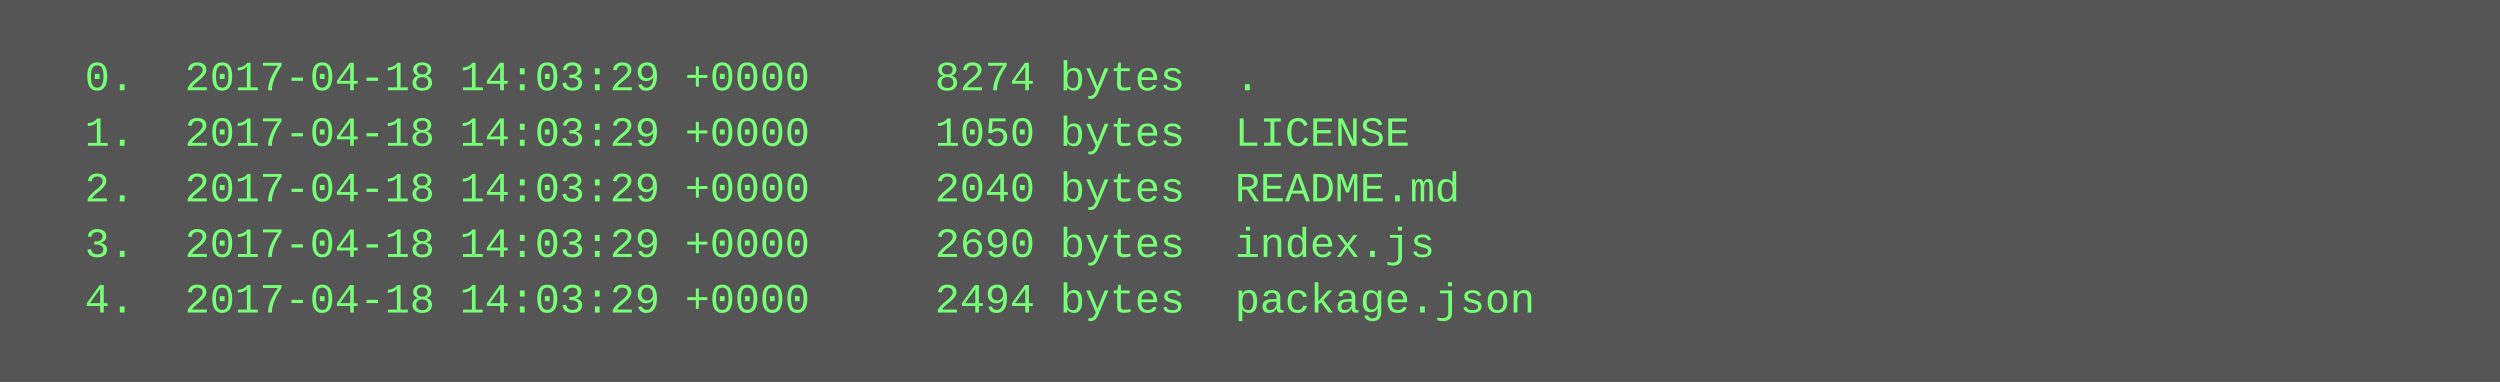
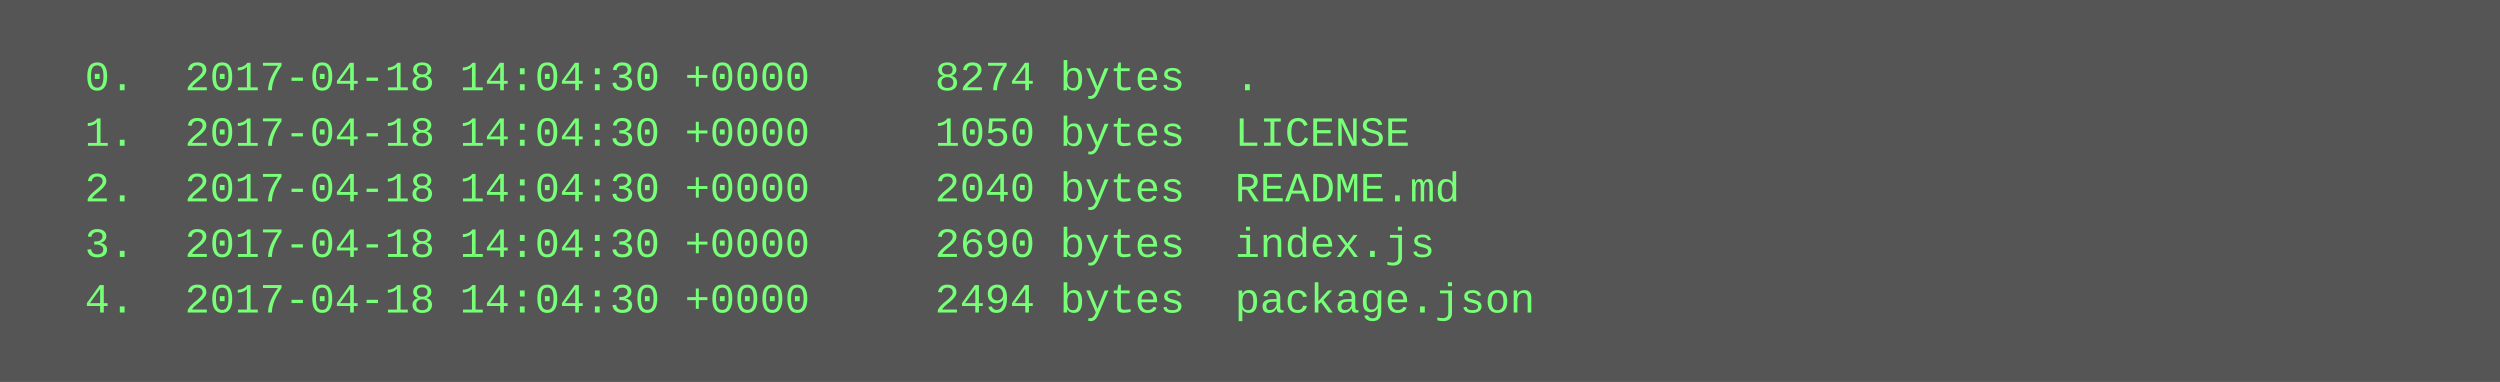
<svg xmlns="http://www.w3.org/2000/svg" height="110" width="720">
  <rect height="110" fill="#555" width="720" />
  <text fill="#7f7" font-family="Courier New" font-size="12" xml:space="preserve">
-     <tspan x="10" y="26">  0.  2017-04-18 14:03:29 +0000     8274 bytes  .</tspan>
-     <tspan x="10" y="42">  1.  2017-04-18 14:03:29 +0000     1050 bytes  LICENSE</tspan>
-     <tspan x="10" y="58">  2.  2017-04-18 14:03:29 +0000     2040 bytes  README.md</tspan>
-     <tspan x="10" y="74">  3.  2017-04-18 14:03:29 +0000     2690 bytes  index.js</tspan>
-     <tspan x="10" y="90">  4.  2017-04-18 14:03:29 +0000     2494 bytes  package.json</tspan>
+     <tspan x="10" y="26">  0.  2017-04-18 14:04:30 +0000     8274 bytes  .</tspan>
+     <tspan x="10" y="42">  1.  2017-04-18 14:04:30 +0000     1050 bytes  LICENSE</tspan>
+     <tspan x="10" y="58">  2.  2017-04-18 14:04:30 +0000     2040 bytes  README.md</tspan>
+     <tspan x="10" y="74">  3.  2017-04-18 14:04:30 +0000     2690 bytes  index.js</tspan>
+     <tspan x="10" y="90">  4.  2017-04-18 14:04:30 +0000     2494 bytes  package.json</tspan>
  </text>
</svg>
